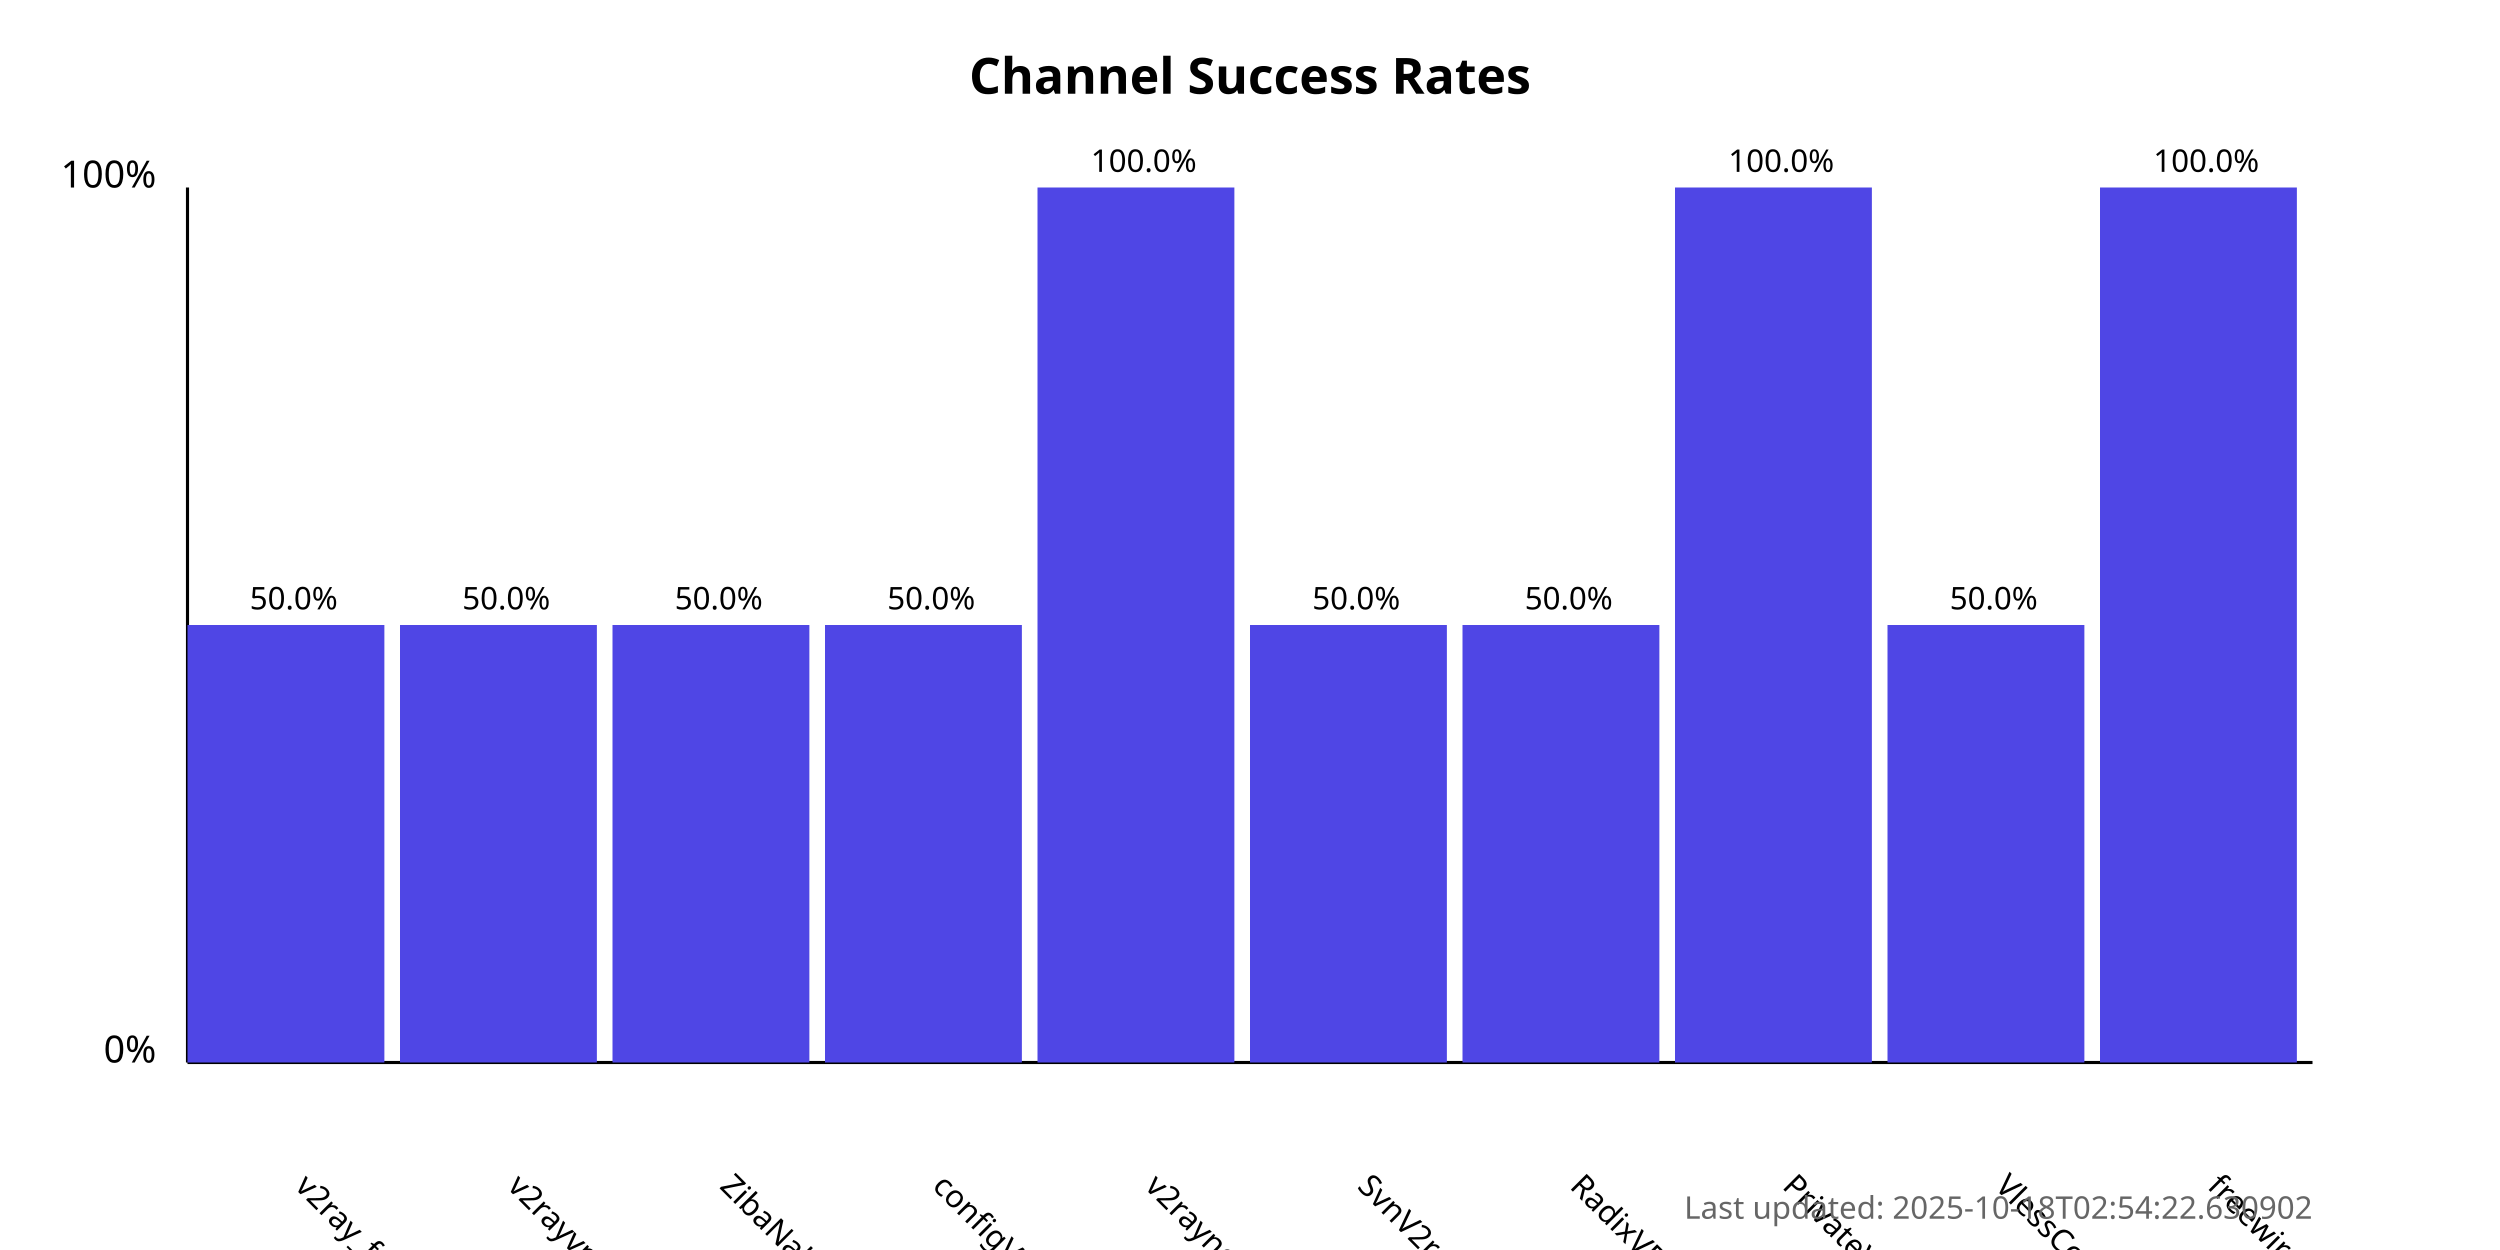
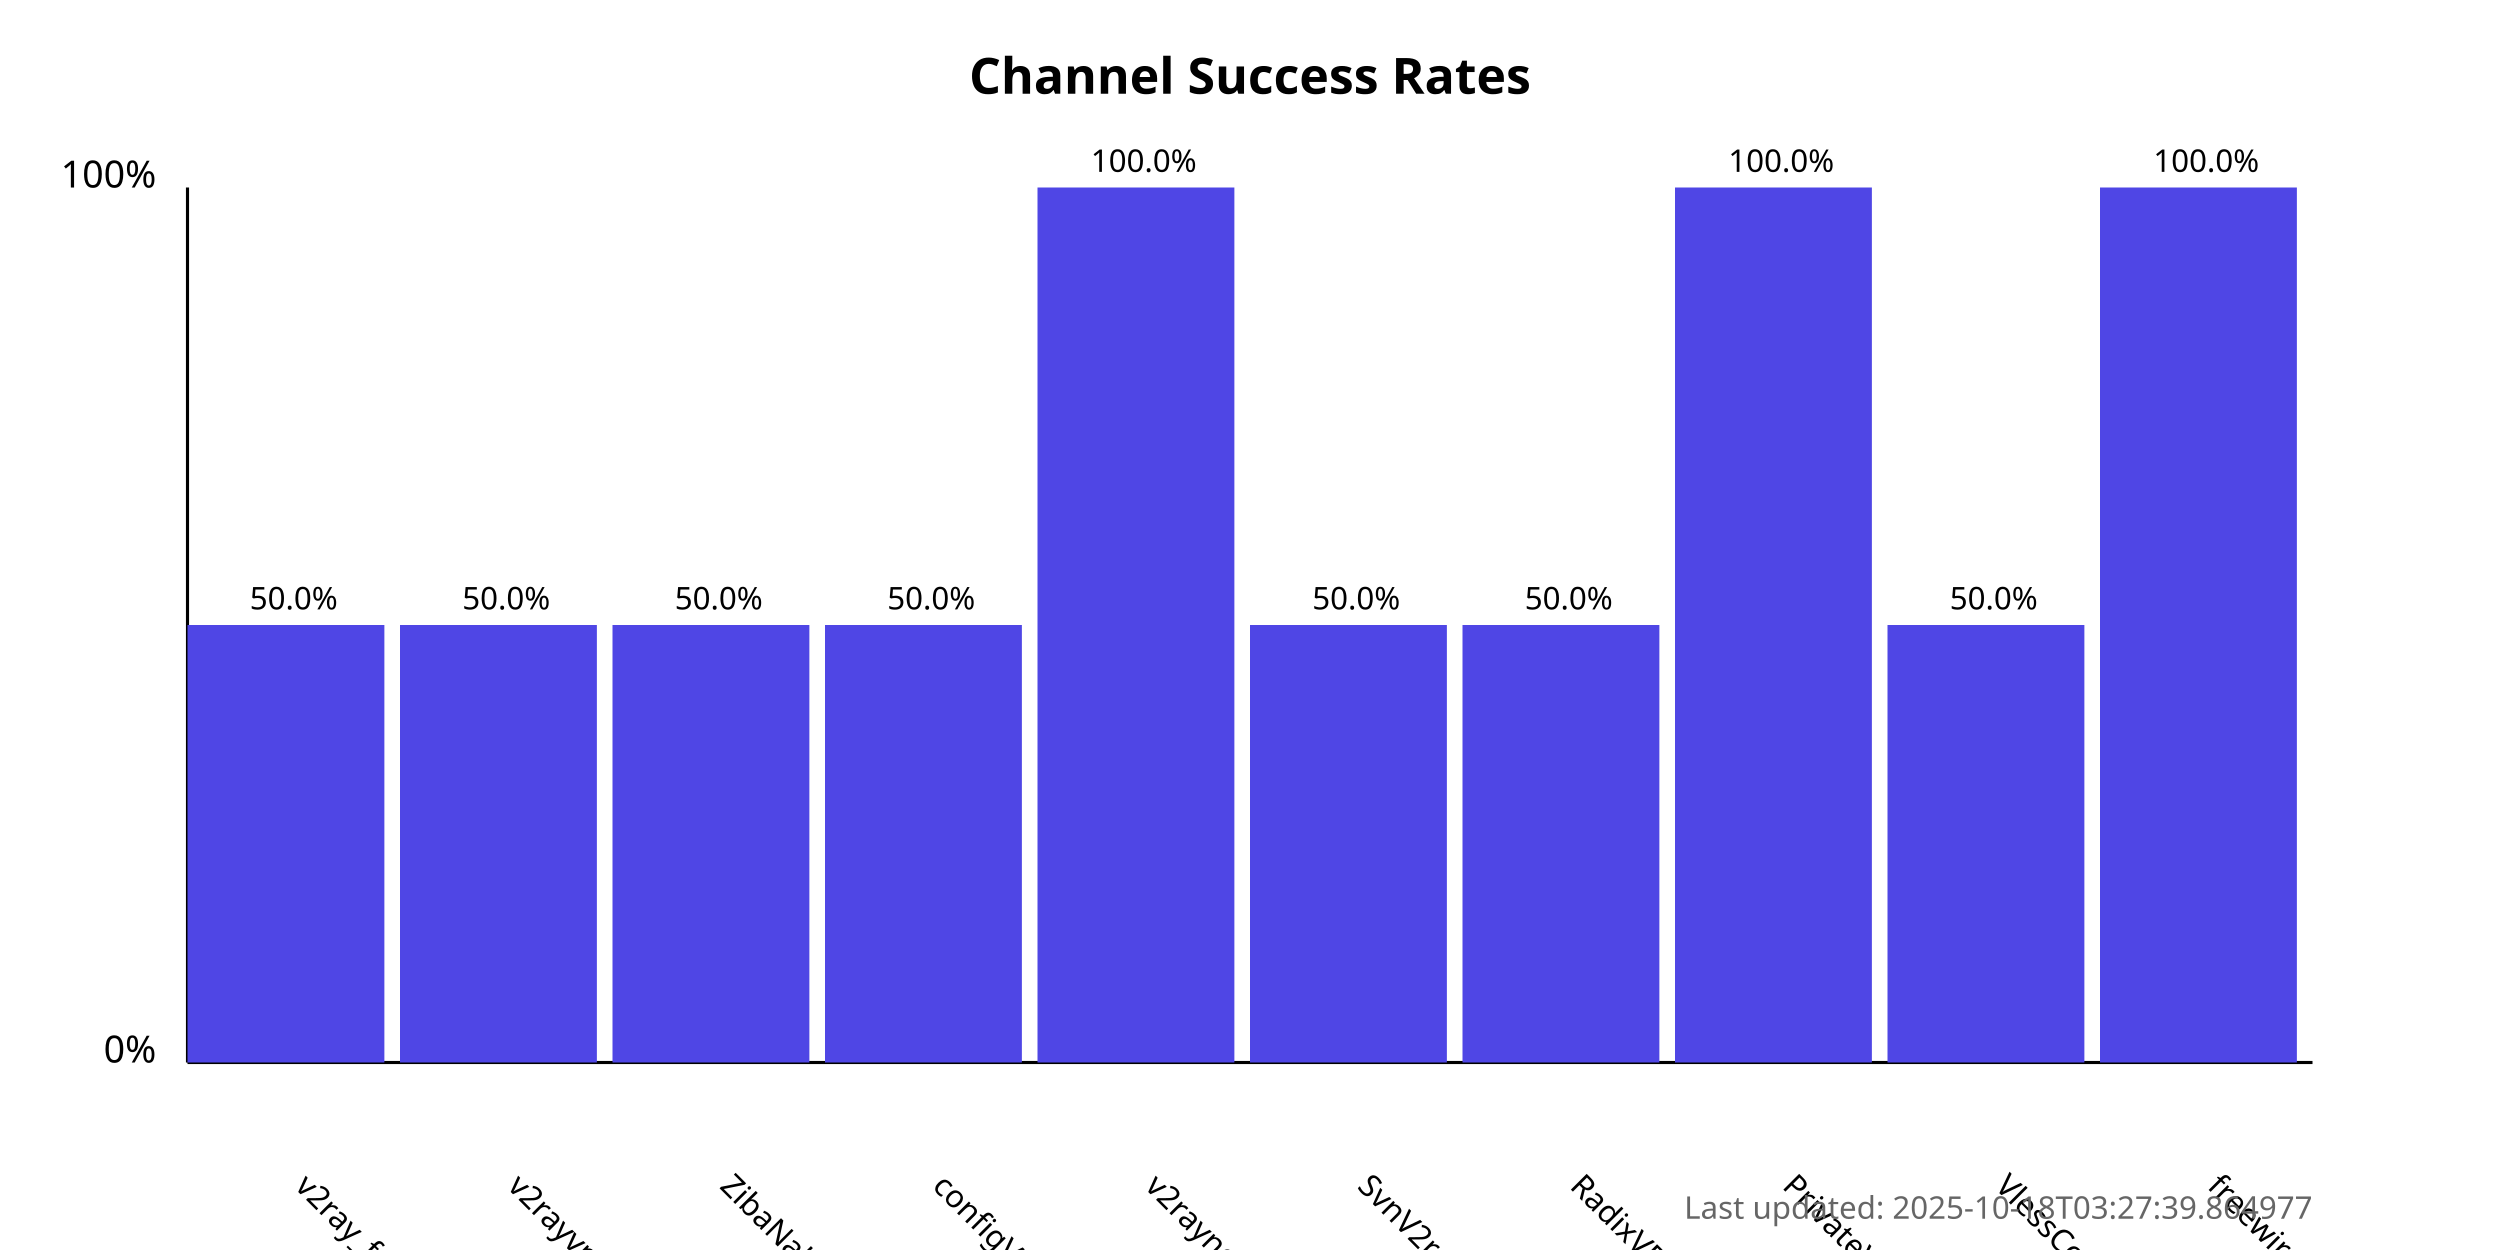
<svg xmlns="http://www.w3.org/2000/svg" width="800" height="400">
  <style>
            .chart-title { font: bold 16px sans-serif; }
            .axis-label { font: 12px sans-serif; }
            .tick-label { font: 10px sans-serif; }
            .bar { fill: #4f46e5; }
            .bar:hover { fill: #6366f1; }
            .timestamp { font: 10px sans-serif; fill: #666; }
        </style>
  <text x="400.0" y="30" text-anchor="middle" class="chart-title">
            Channel Success Rates
        </text>
  <line x1="60" y1="340" x2="60" y2="60" stroke="black" stroke-width="1" />
  <line x1="60" y1="340" x2="740" y2="340" stroke="black" stroke-width="1" />
  <text x="50" y="340" text-anchor="end" class="axis-label">0%</text>
  <text x="50" y="60" text-anchor="end" class="axis-label">100%</text>
  <g>
    <rect x="60" y="200.0" width="63.0" height="140.0" class="bar" />
    <text x="94.0" y="380" transform="rotate(45, 94.0, 380)" text-anchor="start" class="tick-label">
                v2ray_free_conf
            </text>
    <text x="94.0" y="195.0" text-anchor="middle" class="tick-label">
                50.0%
            </text>
  </g>
  <g>
    <rect x="128.0" y="200.0" width="63.0" height="140.0" class="bar" />
    <text x="162.0" y="380" transform="rotate(45, 162.0, 380)" text-anchor="start" class="tick-label">
                v2rayvpno
            </text>
    <text x="162.0" y="195.0" text-anchor="middle" class="tick-label">
                50.0%
            </text>
  </g>
  <g>
    <rect x="196.0" y="200.0" width="63.0" height="140.0" class="bar" />
    <text x="230.0" y="380" transform="rotate(45, 230.0, 380)" text-anchor="start" class="tick-label">
                ZibaNabz
            </text>
    <text x="230.0" y="195.0" text-anchor="middle" class="tick-label">
                50.0%
            </text>
  </g>
  <g>
    <rect x="264.0" y="200.0" width="63.0" height="140.0" class="bar" />
    <text x="298.0" y="380" transform="rotate(45, 298.0, 380)" text-anchor="start" class="tick-label">
                configV2rayForFree
            </text>
    <text x="298.0" y="195.0" text-anchor="middle" class="tick-label">
                50.0%
            </text>
  </g>
  <g>
    <rect x="332.0" y="60.0" width="63.0" height="280.0" class="bar" />
    <text x="366.0" y="380" transform="rotate(45, 366.0, 380)" text-anchor="start" class="tick-label">
                v2rayngvpn
            </text>
    <text x="366.0" y="55.0" text-anchor="middle" class="tick-label">
                100.0%
            </text>
  </g>
  <g>
    <rect x="400.0" y="200.0" width="63.0" height="140.0" class="bar" />
    <text x="434.0" y="380" transform="rotate(45, 434.0, 380)" text-anchor="start" class="tick-label">
                SvnV2ray
            </text>
    <text x="434.0" y="195.0" text-anchor="middle" class="tick-label">
                50.0%
            </text>
  </g>
  <g>
    <rect x="468.0" y="200.0" width="63.0" height="140.0" class="bar" />
    <text x="502.0" y="380" transform="rotate(45, 502.0, 380)" text-anchor="start" class="tick-label">
                RadixVPN
            </text>
    <text x="502.0" y="195.0" text-anchor="middle" class="tick-label">
                50.0%
            </text>
  </g>
  <g>
    <rect x="536.0" y="60.0" width="63.0" height="280.0" class="bar" />
    <text x="570.0" y="380" transform="rotate(45, 570.0, 380)" text-anchor="start" class="tick-label">
                PrivateVPNs
            </text>
    <text x="570.0" y="55.0" text-anchor="middle" class="tick-label">
                100.0%
            </text>
  </g>
  <g>
    <rect x="604.0" y="200.0" width="63.0" height="140.0" class="bar" />
    <text x="638.0" y="380" transform="rotate(45, 638.0, 380)" text-anchor="start" class="tick-label">
                VlessConfig
            </text>
    <text x="638.0" y="195.0" text-anchor="middle" class="tick-label">
                50.0%
            </text>
  </g>
  <g>
    <rect x="672.0" y="60.0" width="63.0" height="280.0" class="bar" />
    <text x="706.0" y="380" transform="rotate(45, 706.0, 380)" text-anchor="start" class="tick-label">
                freewireguard
            </text>
    <text x="706.0" y="55.0" text-anchor="middle" class="tick-label">
                100.0%
            </text>
  </g>
  <text x="740" y="390" text-anchor="end" class="timestamp">
-             Last updated: 2025-10-18T02:54:22.630902
+             Last updated: 2025-10-18T03:27:39.864977
        </text>
</svg>
